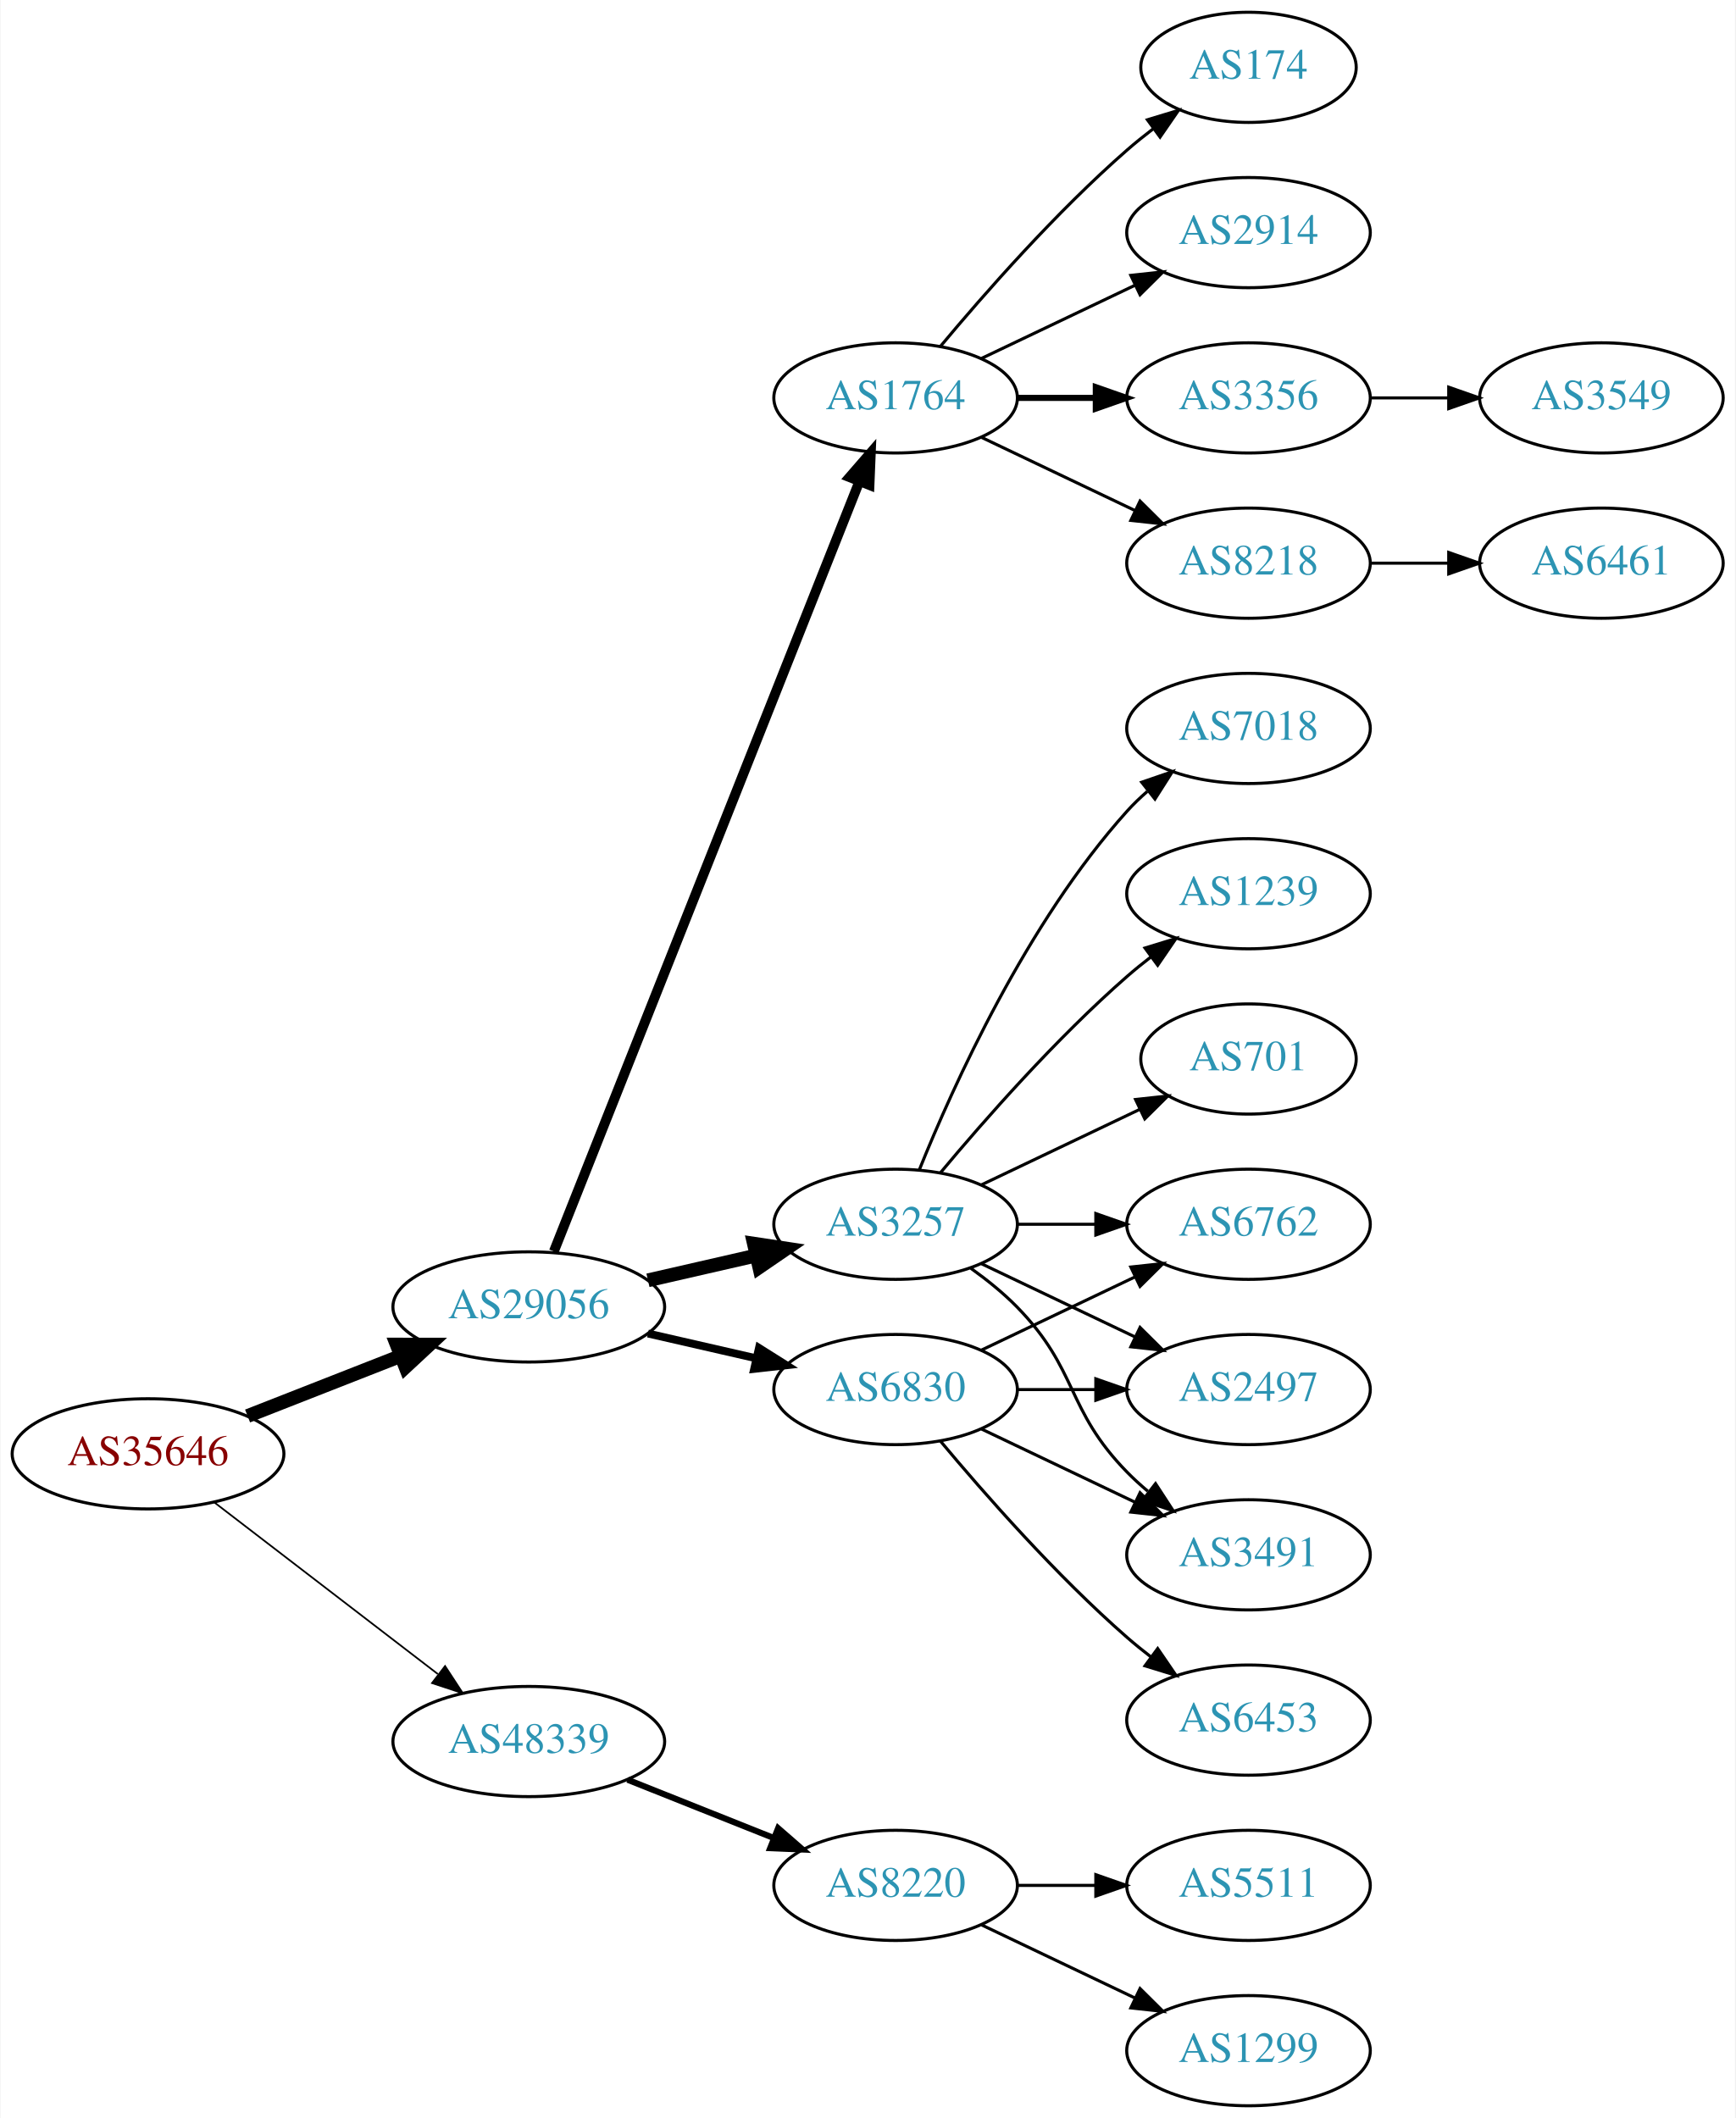
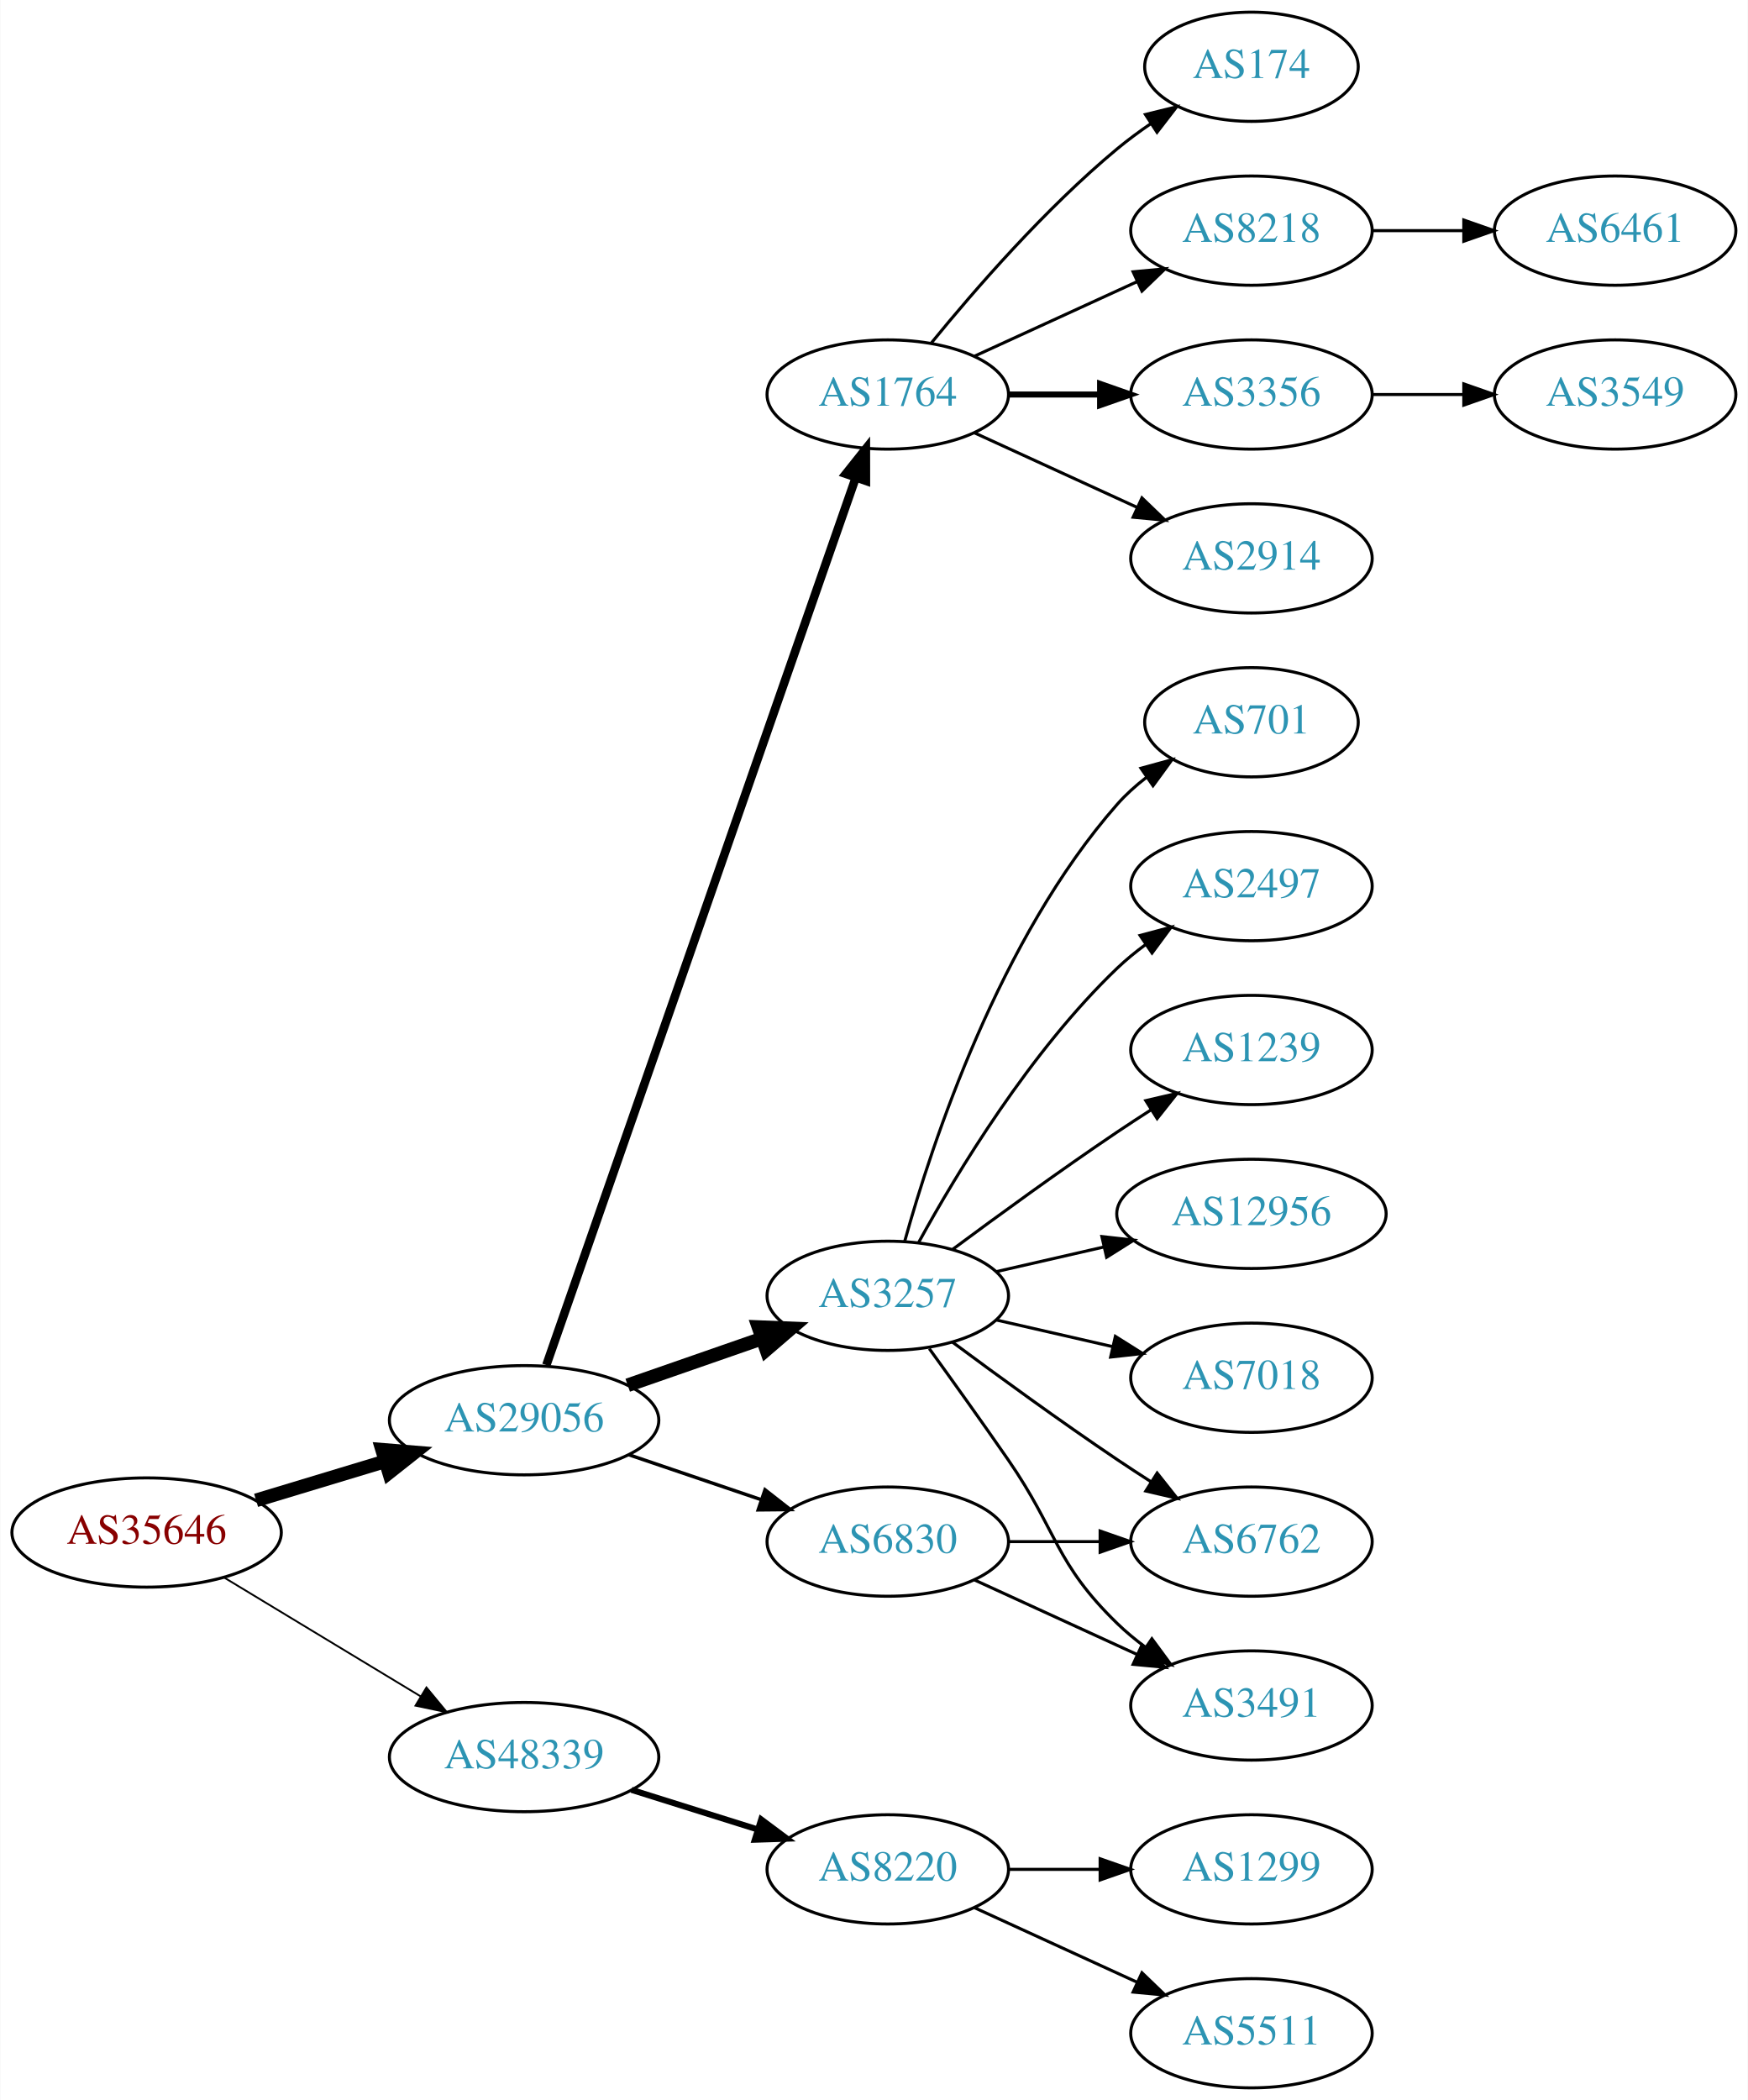
- <svg xmlns="http://www.w3.org/2000/svg" xmlns:xlink="http://www.w3.org/1999/xlink" width="567pt" height="692pt" viewBox="0.00 0.00 566.66 692.00">
+ <svg xmlns="http://www.w3.org/2000/svg" xmlns:xlink="http://www.w3.org/1999/xlink" width="576pt" height="692pt" viewBox="0.00 0.00 575.76 692.00">
  <g id="graph0" class="graph" transform="scale(1 1) rotate(0) translate(4 688)">
-     <polygon fill="white" stroke="none" points="-4,4 -4,-688 562.663,-688 562.663,4 -4,4" />
+     <polygon fill="white" stroke="none" points="-4,4 -4,-688 571.762,-688 571.762,4 -4,4" />
    <g id="node1" class="node">
      <g id="a_node1">
        <a xlink:href="/asn/35646" xlink:title="AS35646 ~ GRAWE-AS [AT]">
-           <ellipse fill="#ffffff" stroke="black" cx="44.196" cy="-213" rx="44.393" ry="18" />
-           <text text-anchor="middle" x="44.196" y="-209.3" font-family="Times,serif" font-size="14.00" fill="#880000">AS35646</text>
+           <ellipse fill="#ffffff" stroke="black" cx="44.196" cy="-183" rx="44.393" ry="18" />
+           <text text-anchor="middle" x="44.196" y="-179.3" font-family="Times,serif" font-size="14.00" fill="#880000">AS35646</text>
        </a>
      </g>
    </g>
    <g id="node2" class="node">
      <g id="a_node2">
        <a xlink:href="/asn/29056" xlink:title="AS29056 ~ Citycom Telekommunikation GmbH [AT]">
-           <ellipse fill="#ffffff" stroke="black" cx="168.588" cy="-261" rx="44.393" ry="18" />
-           <text text-anchor="middle" x="168.588" y="-257.3" font-family="Times,serif" font-size="14.00" fill="#2c94b3">AS29056</text>
+           <ellipse fill="#ffffff" stroke="black" cx="168.588" cy="-220" rx="44.393" ry="18" />
+           <text text-anchor="middle" x="168.588" y="-216.3" font-family="Times,serif" font-size="14.00" fill="#2c94b3">AS29056</text>
        </a>
      </g>
    </g>
    <g id="edge1" class="edge">
-       <path fill="none" stroke="black" stroke-width="4.5" d="M76.715,-225.361C91.991,-231.352 110.521,-238.619 126.855,-245.025" />
-       <polygon fill="black" stroke="black" stroke-width="4.5" points="125.429,-248.695 136.176,-248.681 128.304,-241.364 125.429,-248.695" />
+       <path fill="none" stroke="black" stroke-width="4.5" d="M80.269,-193.603C93.456,-197.589 108.636,-202.178 122.601,-206.4" />
+       <polygon fill="black" stroke="black" stroke-width="4.5" points="121.799,-210.271 132.51,-209.396 124.078,-202.733 121.799,-210.271" />
    </g>
    <g id="node3" class="node">
      <g id="a_node3">
        <a xlink:href="/asn/48339" xlink:title="AS48339 ~ Raiffeisen Rechenzentrum GmbH [AT]">
-           <ellipse fill="#ffffff" stroke="black" cx="168.588" cy="-119" rx="44.393" ry="18" />
-           <text text-anchor="middle" x="168.588" y="-115.3" font-family="Times,serif" font-size="14.00" fill="#2c94b3">AS48339</text>
+           <ellipse fill="#ffffff" stroke="black" cx="168.588" cy="-109" rx="44.393" ry="18" />
+           <text text-anchor="middle" x="168.588" y="-105.3" font-family="Times,serif" font-size="14.00" fill="#2c94b3">AS48339</text>
        </a>
      </g>
    </g>
    <g id="edge2" class="edge">
-       <path fill="none" stroke="black" stroke-width="0.562" d="M65.682,-197.267C85.715,-181.88 116.402,-158.312 138.867,-141.058" />
-       <polygon fill="black" stroke="black" stroke-width="0.562" points="141.237,-143.652 147.036,-134.785 136.973,-138.1 141.237,-143.652" />
+       <path fill="none" stroke="black" stroke-width="0.6" d="M69.67,-168.203C88.265,-156.96 114.038,-141.377 134.475,-129.021" />
+       <polygon fill="black" stroke="black" stroke-width="0.6" points="136.41,-131.941 143.157,-123.772 132.789,-125.95 136.41,-131.941" />
    </g>
    <g id="node4" class="node">
      <g id="a_node4">
        <a xlink:href="/asn/3257" xlink:title="AS3257 ~ GTT [DE]">
-           <ellipse fill="#ffffff" stroke="black" cx="288.431" cy="-288" rx="39.794" ry="18" />
-           <text text-anchor="middle" x="288.431" y="-284.3" font-family="Times,serif" font-size="14.00" fill="#2c94b3">AS3257</text>
+           <ellipse fill="#ffffff" stroke="black" cx="288.431" cy="-261" rx="39.794" ry="18" />
+           <text text-anchor="middle" x="288.431" y="-257.3" font-family="Times,serif" font-size="14.00" fill="#2c94b3">AS3257</text>
        </a>
      </g>
    </g>
    <g id="edge3" class="edge">
-       <path fill="none" stroke="black" stroke-width="4.5" d="M207.523,-269.692C218.764,-272.267 231.176,-275.111 242.799,-277.774" />
-       <polygon fill="black" stroke="black" stroke-width="4.5" points="242.134,-281.661 252.761,-280.057 243.893,-273.985 242.134,-281.661" />
+       <path fill="none" stroke="black" stroke-width="4.5" d="M202.728,-231.53C216.445,-236.302 232.484,-241.883 246.894,-246.896" />
+       <polygon fill="black" stroke="black" stroke-width="4.5" points="245.822,-250.692 256.56,-250.26 248.41,-243.255 245.822,-250.692" />
    </g>
    <g id="node5" class="node">
      <g id="a_node5">
        <a xlink:href="/asn/1764" xlink:title="AS1764 ~ NEXTLAYER-AS [AT]">
          <ellipse fill="#ffffff" stroke="black" cx="288.431" cy="-558" rx="39.794" ry="18" />
          <text text-anchor="middle" x="288.431" y="-554.3" font-family="Times,serif" font-size="14.00" fill="#2c94b3">AS1764</text>
        </a>
      </g>
    </g>
    <g id="edge4" class="edge">
-       <path fill="none" stroke="black" stroke-width="3.214" d="M176.782,-279.132C196.717,-329.373 252.759,-470.615 276.54,-530.553" />
-       <polygon fill="black" stroke="black" stroke-width="3.214" points="273.389,-532.101 280.331,-540.106 279.896,-529.52 273.389,-532.101" />
+       <path fill="none" stroke="black" stroke-width="2.812" d="M175.924,-238.172C195.392,-294.01 254.428,-463.34 277.777,-530.311" />
+       <polygon fill="black" stroke="black" stroke-width="2.812" points="274.61,-531.858 281.207,-540.148 281.219,-529.553 274.61,-531.858" />
    </g>
    <g id="node6" class="node">
      <g id="a_node6">
        <a xlink:href="/asn/6830" xlink:title="AS6830 ~ LGI-UPC [AT]">
-           <ellipse fill="#ffffff" stroke="black" cx="288.431" cy="-234" rx="39.794" ry="18" />
-           <text text-anchor="middle" x="288.431" y="-230.3" font-family="Times,serif" font-size="14.00" fill="#2c94b3">AS6830</text>
+           <ellipse fill="#ffffff" stroke="black" cx="288.431" cy="-180" rx="39.794" ry="18" />
+           <text text-anchor="middle" x="288.431" y="-176.3" font-family="Times,serif" font-size="14.00" fill="#2c94b3">AS6830</text>
        </a>
      </g>
    </g>
    <g id="edge5" class="edge">
-       <path fill="none" stroke="black" stroke-width="2.571" d="M207.523,-252.308C218.764,-249.733 231.176,-246.889 242.799,-244.226" />
-       <polygon fill="black" stroke="black" stroke-width="2.571" points="243.795,-247.588 252.761,-241.943 242.232,-240.765 243.795,-247.588" />
+       <path fill="none" stroke="black" stroke-width="1.125" d="M203.042,-208.645C216.643,-204.028 232.485,-198.651 246.746,-193.81" />
+       <polygon fill="black" stroke="black" stroke-width="1.125" points="247.975,-197.089 256.32,-190.56 245.725,-190.46 247.975,-197.089" />
    </g>
    <g id="node20" class="node">
      <g id="a_node20">
        <a xlink:href="/asn/8220" xlink:title="AS8220 ~ COLT [GB]">
          <ellipse fill="#ffffff" stroke="black" cx="288.431" cy="-72" rx="39.794" ry="18" />
          <text text-anchor="middle" x="288.431" y="-68.3" font-family="Times,serif" font-size="14.00" fill="#2c94b3">AS8220</text>
        </a>
      </g>
    </g>
-     <g id="edge22" class="edge">
-       <path fill="none" stroke="black" stroke-width="2" d="M200.858,-106.528C215.54,-100.673 233.183,-93.636 248.701,-87.447" />
-       <polygon fill="black" stroke="black" stroke-width="2" points="250.051,-90.677 258.043,-83.721 247.458,-84.175 250.051,-90.677" />
+     <g id="edge21" class="edge">
+       <path fill="none" stroke="black" stroke-width="2" d="M203.99,-98.199C217.001,-94.114 231.953,-89.419 245.573,-85.142" />
+       <polygon fill="black" stroke="black" stroke-width="2" points="246.717,-88.452 255.209,-82.117 244.62,-81.773 246.717,-88.452" />
    </g>
    <g id="node7" class="node">
      <g id="a_node7">
        <a xlink:href="/asn/6762" xlink:title="AS6762 ~ TELECOM ITALIA SPARKLE S.p.A. [IT]">
-           <ellipse fill="#ffffff" stroke="black" cx="403.724" cy="-288" rx="39.794" ry="18" />
-           <text text-anchor="middle" x="403.724" y="-284.3" font-family="Times,serif" font-size="14.00" fill="#2c94b3">AS6762</text>
+           <ellipse fill="#ffffff" stroke="black" cx="408.273" cy="-180" rx="39.794" ry="18" />
+           <text text-anchor="middle" x="408.273" y="-176.3" font-family="Times,serif" font-size="14.00" fill="#2c94b3">AS6762</text>
        </a>
      </g>
    </g>
    <g id="edge6" class="edge">
-       <path fill="none" stroke="black" d="M328.103,-288C336.306,-288 345.07,-288 353.602,-288" />
-       <polygon fill="black" stroke="black" points="353.841,-291.5 363.841,-288 353.841,-284.5 353.841,-291.5" />
+       <path fill="none" stroke="black" d="M309.761,-245.723C324.623,-234.696 345.368,-219.593 364.077,-207 367.626,-204.611 371.377,-202.161 375.125,-199.758" />
+       <polygon fill="black" stroke="black" points="377.193,-202.591 383.774,-194.288 373.451,-196.675 377.193,-202.591" />
    </g>
    <g id="node8" class="node">
      <g id="a_node8">
-         <a xlink:href="/asn/1239" xlink:title="AS1239 ~ Sprint [US]">
-           <ellipse fill="#ffffff" stroke="black" cx="403.724" cy="-396" rx="39.794" ry="18" />
-           <text text-anchor="middle" x="403.724" y="-392.3" font-family="Times,serif" font-size="14.00" fill="#2c94b3">AS1239</text>
+         <a xlink:href="/asn/2497" xlink:title="AS2497 ~ Internet Initiative Japan Inc. [JP]">
+           <ellipse fill="#ffffff" stroke="black" cx="408.273" cy="-396" rx="39.794" ry="18" />
+           <text text-anchor="middle" x="408.273" y="-392.3" font-family="Times,serif" font-size="14.00" fill="#2c94b3">AS2497</text>
        </a>
      </g>
    </g>
    <g id="edge7" class="edge">
-       <path fill="none" stroke="black" d="M303.061,-304.817C317.343,-321.929 340.89,-348.745 364.077,-369 366.543,-371.154 369.182,-373.294 371.879,-375.372" />
-       <polygon fill="black" stroke="black" points="369.904,-378.264 380.033,-381.37 374.052,-372.625 369.904,-378.264" />
+       <path fill="none" stroke="black" d="M298.672,-278.713C311.218,-301.561 335.394,-341.611 364.077,-369 366.946,-371.739 370.134,-374.347 373.443,-376.785" />
+       <polygon fill="black" stroke="black" points="371.567,-379.742 381.803,-382.477 375.507,-373.956 371.567,-379.742" />
    </g>
    <g id="node9" class="node">
      <g id="a_node9">
-         <a xlink:href="/asn/2497" xlink:title="AS2497 ~ Internet Initiative Japan Inc. [JP]">
-           <ellipse fill="#ffffff" stroke="black" cx="403.724" cy="-234" rx="39.794" ry="18" />
-           <text text-anchor="middle" x="403.724" y="-230.3" font-family="Times,serif" font-size="14.00" fill="#2c94b3">AS2497</text>
+         <a xlink:href="/asn/1239" xlink:title="AS1239 ~ Sprint [US]">
+           <ellipse fill="#ffffff" stroke="black" cx="408.273" cy="-342" rx="39.794" ry="18" />
+           <text text-anchor="middle" x="408.273" y="-338.3" font-family="Times,serif" font-size="14.00" fill="#2c94b3">AS1239</text>
        </a>
      </g>
    </g>
    <g id="edge8" class="edge">
-       <path fill="none" stroke="black" d="M316.567,-275.066C331.561,-267.919 350.382,-258.948 366.605,-251.215" />
-       <polygon fill="black" stroke="black" points="368.288,-254.291 375.809,-246.829 365.276,-247.972 368.288,-254.291" />
+       <path fill="none" stroke="black" d="M309.761,-276.277C324.623,-287.304 345.368,-302.407 364.077,-315 367.626,-317.389 371.377,-319.839 375.125,-322.242" />
+       <polygon fill="black" stroke="black" points="373.451,-325.325 383.774,-327.712 377.193,-319.409 373.451,-325.325" />
    </g>
    <g id="node10" class="node">
      <g id="a_node10">
-         <a xlink:href="/asn/701" xlink:title="AS701 ~ UUNET [US]">
-           <ellipse fill="#ffffff" stroke="black" cx="403.724" cy="-342" rx="35.194" ry="18" />
-           <text text-anchor="middle" x="403.724" y="-338.3" font-family="Times,serif" font-size="14.00" fill="#2c94b3">AS701</text>
+         <a xlink:href="/asn/12956" xlink:title="AS12956 ~ TELXIUS [ES]">
+           <ellipse fill="#ffffff" stroke="black" cx="408.273" cy="-288" rx="44.393" ry="18" />
+           <text text-anchor="middle" x="408.273" y="-284.3" font-family="Times,serif" font-size="14.00" fill="#2c94b3">AS12956</text>
        </a>
      </g>
    </g>
    <g id="edge9" class="edge">
-       <path fill="none" stroke="black" d="M316.567,-300.934C331.999,-308.29 351.485,-317.577 368.02,-325.459" />
-       <polygon fill="black" stroke="black" points="366.828,-328.768 377.361,-329.911 369.84,-322.449 366.828,-328.768" />
+       <path fill="none" stroke="black" d="M324.15,-268.955C335.289,-271.507 347.824,-274.379 359.717,-277.104" />
+       <polygon fill="black" stroke="black" points="358.982,-280.526 369.511,-279.348 360.545,-273.703 358.982,-280.526" />
    </g>
    <g id="node11" class="node">
      <g id="a_node11">
-         <a xlink:href="/asn/3491" xlink:title="AS3491 ~ PCCW Global, Inc. [US]">
-           <ellipse fill="#ffffff" stroke="black" cx="403.724" cy="-180" rx="39.794" ry="18" />
-           <text text-anchor="middle" x="403.724" y="-176.3" font-family="Times,serif" font-size="14.00" fill="#2c94b3">AS3491</text>
+         <a xlink:href="/asn/7018" xlink:title="AS7018 ~ AT&amp;T Services, Inc. [US]">
+           <ellipse fill="#ffffff" stroke="black" cx="408.273" cy="-234" rx="39.794" ry="18" />
+           <text text-anchor="middle" x="408.273" y="-230.3" font-family="Times,serif" font-size="14.00" fill="#2c94b3">AS7018</text>
        </a>
      </g>
    </g>
    <g id="edge10" class="edge">
-       <path fill="none" stroke="black" d="M313.025,-273.611C318.281,-269.852 323.613,-265.563 328.077,-261 348.25,-240.383 343.905,-227.617 364.077,-207 366.17,-204.861 368.453,-202.782 370.83,-200.79" />
-       <polygon fill="black" stroke="black" points="373.349,-203.268 379.13,-194.389 369.074,-197.725 373.349,-203.268" />
+       <path fill="none" stroke="black" d="M324.15,-253.045C336.15,-250.296 349.771,-247.175 362.463,-244.267" />
+       <polygon fill="black" stroke="black" points="363.429,-247.636 372.395,-241.991 361.866,-240.813 363.429,-247.636" />
    </g>
    <g id="node12" class="node">
      <g id="a_node12">
-         <a xlink:href="/asn/7018" xlink:title="AS7018 ~ AT&amp;T Services, Inc. [US]">
-           <ellipse fill="#ffffff" stroke="black" cx="403.724" cy="-450" rx="39.794" ry="18" />
-           <text text-anchor="middle" x="403.724" y="-446.3" font-family="Times,serif" font-size="14.00" fill="#2c94b3">AS7018</text>
+         <a xlink:href="/asn/3491" xlink:title="AS3491 ~ PCCW Global, Inc. [US]">
+           <ellipse fill="#ffffff" stroke="black" cx="408.273" cy="-126" rx="39.794" ry="18" />
+           <text text-anchor="middle" x="408.273" y="-122.3" font-family="Times,serif" font-size="14.00" fill="#2c94b3">AS3491</text>
        </a>
      </g>
    </g>
    <g id="edge11" class="edge">
-       <path fill="none" stroke="black" d="M296.179,-305.787C307.23,-333.243 331.283,-386.578 364.077,-423 366.08,-425.224 368.298,-427.363 370.631,-429.397" />
-       <polygon fill="black" stroke="black" points="368.829,-432.433 378.85,-435.873 373.161,-426.935 368.829,-432.433" />
+       <path fill="none" stroke="black" d="M302.11,-243.594C309.725,-233.063 319.558,-219.33 328.077,-207 344.473,-183.269 343.384,-173.094 364.077,-153 366.922,-150.237 370.096,-147.614 373.396,-145.166" />
+       <polygon fill="black" stroke="black" points="375.462,-147.994 381.744,-139.462 371.513,-142.214 375.462,-147.994" />
    </g>
    <g id="node13" class="node">
      <g id="a_node13">
-         <a xlink:href="/asn/3356" xlink:title="AS3356 ~ Level 3 Parent, LLC [US]">
-           <ellipse fill="#ffffff" stroke="black" cx="403.724" cy="-558" rx="39.794" ry="18" />
-           <text text-anchor="middle" x="403.724" y="-554.3" font-family="Times,serif" font-size="14.00" fill="#2c94b3">AS3356</text>
+         <a xlink:href="/asn/701" xlink:title="AS701 ~ UUNET [US]">
+           <ellipse fill="#ffffff" stroke="black" cx="408.273" cy="-450" rx="35.194" ry="18" />
+           <text text-anchor="middle" x="408.273" y="-446.3" font-family="Times,serif" font-size="14.00" fill="#2c94b3">AS701</text>
        </a>
      </g>
    </g>
    <g id="edge12" class="edge">
-       <path fill="none" stroke="black" stroke-width="2" d="M328.103,-558C336.306,-558 345.07,-558 353.602,-558" />
-       <polygon fill="black" stroke="black" stroke-width="2" points="353.841,-561.5 363.841,-558 353.841,-554.5 353.841,-561.5" />
+       <path fill="none" stroke="black" d="M294.004,-278.946C302.909,-310.995 325.194,-378.842 364.077,-423 366.905,-426.211 370.206,-429.172 373.701,-431.864" />
+       <polygon fill="black" stroke="black" points="371.858,-434.845 382.076,-437.645 375.835,-429.084 371.858,-434.845" />
    </g>
    <g id="node14" class="node">
      <g id="a_node14">
-         <a xlink:href="/asn/8218" xlink:title="AS8218 ~ legacy Neotelecoms [FR]">
-           <ellipse fill="#ffffff" stroke="black" cx="403.724" cy="-504" rx="39.794" ry="18" />
-           <text text-anchor="middle" x="403.724" y="-500.3" font-family="Times,serif" font-size="14.00" fill="#2c94b3">AS8218</text>
+         <a xlink:href="/asn/3356" xlink:title="AS3356 ~ Level 3 Parent, LLC [US]">
+           <ellipse fill="#ffffff" stroke="black" cx="408.273" cy="-558" rx="39.794" ry="18" />
+           <text text-anchor="middle" x="408.273" y="-554.3" font-family="Times,serif" font-size="14.00" fill="#2c94b3">AS3356</text>
        </a>
      </g>
    </g>
    <g id="edge13" class="edge">
-       <path fill="none" stroke="black" d="M316.567,-545.066C331.561,-537.919 350.382,-528.948 366.605,-521.215" />
-       <polygon fill="black" stroke="black" points="368.288,-524.291 375.809,-516.829 365.276,-517.972 368.288,-524.291" />
+       <path fill="none" stroke="black" stroke-width="2" d="M328.343,-558C337.897,-558 348.246,-558 358.209,-558" />
+       <polygon fill="black" stroke="black" stroke-width="2" points="358.402,-561.5 368.402,-558 358.402,-554.5 358.402,-561.5" />
    </g>
    <g id="node15" class="node">
      <g id="a_node15">
-         <a xlink:href="/asn/174" xlink:title="AS174 ~ Cogent Communications [US]">
-           <ellipse fill="#ffffff" stroke="black" cx="403.724" cy="-666" rx="35.194" ry="18" />
-           <text text-anchor="middle" x="403.724" y="-662.3" font-family="Times,serif" font-size="14.00" fill="#2c94b3">AS174</text>
+         <a xlink:href="/asn/2914" xlink:title="AS2914 ~ NTT America, Inc. [US]">
+           <ellipse fill="#ffffff" stroke="black" cx="408.273" cy="-504" rx="39.794" ry="18" />
+           <text text-anchor="middle" x="408.273" y="-500.3" font-family="Times,serif" font-size="14.00" fill="#2c94b3">AS2914</text>
        </a>
      </g>
    </g>
    <g id="edge14" class="edge">
-       <path fill="none" stroke="black" d="M303.061,-574.817C317.343,-591.929 340.89,-618.745 364.077,-639 366.747,-641.332 369.62,-643.648 372.55,-645.886" />
-       <polygon fill="black" stroke="black" points="370.701,-648.87 380.841,-651.939 374.828,-643.216 370.701,-648.87" />
+       <path fill="none" stroke="black" d="M317.06,-545.339C333.017,-538.027 353.287,-528.739 370.57,-520.819" />
+       <polygon fill="black" stroke="black" points="372.185,-523.929 379.818,-516.581 369.269,-517.565 372.185,-523.929" />
    </g>
    <g id="node16" class="node">
      <g id="a_node16">
-         <a xlink:href="/asn/2914" xlink:title="AS2914 ~ NTT America, Inc. [US]">
-           <ellipse fill="#ffffff" stroke="black" cx="403.724" cy="-612" rx="39.794" ry="18" />
-           <text text-anchor="middle" x="403.724" y="-608.3" font-family="Times,serif" font-size="14.00" fill="#2c94b3">AS2914</text>
+         <a xlink:href="/asn/174" xlink:title="AS174 ~ Cogent Communications [US]">
+           <ellipse fill="#ffffff" stroke="black" cx="408.273" cy="-666" rx="35.194" ry="18" />
+           <text text-anchor="middle" x="408.273" y="-662.3" font-family="Times,serif" font-size="14.00" fill="#2c94b3">AS174</text>
        </a>
      </g>
    </g>
    <g id="edge15" class="edge">
-       <path fill="none" stroke="black" d="M316.567,-570.934C331.561,-578.081 350.382,-587.052 366.605,-594.785" />
-       <polygon fill="black" stroke="black" points="365.276,-598.028 375.809,-599.171 368.288,-591.709 365.276,-598.028" />
-     </g>
-     <g id="edge16" class="edge">
-       <path fill="none" stroke="black" d="M316.567,-246.934C331.561,-254.081 350.382,-263.052 366.605,-270.785" />
-       <polygon fill="black" stroke="black" points="365.276,-274.028 375.809,-275.171 368.288,-267.709 365.276,-274.028" />
-     </g>
-     <g id="edge18" class="edge">
-       <path fill="none" stroke="black" d="M328.103,-234C336.306,-234 345.07,-234 353.602,-234" />
-       <polygon fill="black" stroke="black" points="353.841,-237.5 363.841,-234 353.841,-230.5 353.841,-237.5" />
-     </g>
-     <g id="edge19" class="edge">
-       <path fill="none" stroke="black" d="M316.567,-221.066C331.561,-213.919 350.382,-204.948 366.605,-197.215" />
-       <polygon fill="black" stroke="black" points="368.288,-200.291 375.809,-192.829 365.276,-193.972 368.288,-200.291" />
+       <path fill="none" stroke="black" d="M302.85,-575.065C316.964,-592.375 340.379,-619.345 364.077,-639 367.54,-641.872 371.333,-644.669 375.187,-647.308" />
+       <polygon fill="black" stroke="black" points="373.33,-650.275 383.62,-652.797 377.149,-644.408 373.33,-650.275" />
    </g>
    <g id="node17" class="node">
      <g id="a_node17">
-         <a xlink:href="/asn/6453" xlink:title="AS6453 ~ TATA COMMUNICATIONS (AMERICA) INC [US]">
-           <ellipse fill="#ffffff" stroke="black" cx="403.724" cy="-126" rx="39.794" ry="18" />
-           <text text-anchor="middle" x="403.724" y="-122.3" font-family="Times,serif" font-size="14.00" fill="#2c94b3">AS6453</text>
+         <a xlink:href="/asn/8218" xlink:title="AS8218 ~ legacy Neotelecoms [FR]">
+           <ellipse fill="#ffffff" stroke="black" cx="408.273" cy="-612" rx="39.794" ry="18" />
+           <text text-anchor="middle" x="408.273" y="-608.3" font-family="Times,serif" font-size="14.00" fill="#2c94b3">AS8218</text>
+         </a>
+       </g>
+     </g>
+     <g id="edge16" class="edge">
+       <path fill="none" stroke="black" d="M317.06,-570.661C333.017,-577.973 353.287,-587.261 370.57,-595.181" />
+       <polygon fill="black" stroke="black" points="369.269,-598.435 379.818,-599.419 372.185,-592.071 369.269,-598.435" />
+     </g>
+     <g id="edge18" class="edge">
+       <path fill="none" stroke="black" d="M328.343,-180C337.897,-180 348.246,-180 358.209,-180" />
+       <polygon fill="black" stroke="black" points="358.402,-183.5 368.402,-180 358.402,-176.5 358.402,-183.5" />
+     </g>
+     <g id="edge19" class="edge">
+       <path fill="none" stroke="black" d="M317.06,-167.339C333.017,-160.027 353.287,-150.739 370.57,-142.819" />
+       <polygon fill="black" stroke="black" points="372.185,-145.929 379.818,-138.581 369.269,-139.565 372.185,-145.929" />
+     </g>
+     <g id="node18" class="node">
+       <g id="a_node18">
+         <a xlink:href="/asn/3549" xlink:title="AS3549 ~ Level 3 Parent, LLC [US]">
+           <ellipse fill="#ffffff" stroke="black" cx="528.116" cy="-558" rx="39.794" ry="18" />
+           <text text-anchor="middle" x="528.116" y="-554.3" font-family="Times,serif" font-size="14.00" fill="#2c94b3">AS3549</text>
        </a>
      </g>
    </g>
    <g id="edge17" class="edge">
-       <path fill="none" stroke="black" d="M303.061,-217.183C317.343,-200.071 340.89,-173.255 364.077,-153 366.543,-150.846 369.182,-148.706 371.879,-146.628" />
-       <polygon fill="black" stroke="black" points="374.052,-149.375 380.033,-140.63 369.904,-143.736 374.052,-149.375" />
+       <path fill="none" stroke="black" d="M448.186,-558C457.739,-558 468.089,-558 478.052,-558" />
+       <polygon fill="black" stroke="black" points="478.244,-561.5 488.244,-558 478.244,-554.5 478.244,-561.5" />
    </g>
    <g id="node19" class="node">
      <g id="a_node19">
-         <a xlink:href="/asn/3549" xlink:title="AS3549 ~ Level 3 Parent, LLC [US]">
-           <ellipse fill="#ffffff" stroke="black" cx="519.017" cy="-558" rx="39.794" ry="18" />
-           <text text-anchor="middle" x="519.017" y="-554.3" font-family="Times,serif" font-size="14.00" fill="#2c94b3">AS3549</text>
-         </a>
-       </g>
-     </g>
-     <g id="edge21" class="edge">
-       <path fill="none" stroke="black" d="M443.396,-558C451.599,-558 460.363,-558 468.895,-558" />
-       <polygon fill="black" stroke="black" points="469.134,-561.5 479.134,-558 469.134,-554.5 469.134,-561.5" />
-     </g>
-     <g id="node18" class="node">
-       <g id="a_node18">
        <a xlink:href="/asn/6461" xlink:title="AS6461 ~ Zayo Bandwidth [US]">
-           <ellipse fill="#ffffff" stroke="black" cx="519.017" cy="-504" rx="39.794" ry="18" />
-           <text text-anchor="middle" x="519.017" y="-500.3" font-family="Times,serif" font-size="14.00" fill="#2c94b3">AS6461</text>
+           <ellipse fill="#ffffff" stroke="black" cx="528.116" cy="-612" rx="39.794" ry="18" />
+           <text text-anchor="middle" x="528.116" y="-608.3" font-family="Times,serif" font-size="14.00" fill="#2c94b3">AS6461</text>
        </a>
      </g>
    </g>
    <g id="edge20" class="edge">
-       <path fill="none" stroke="black" d="M443.396,-504C451.599,-504 460.363,-504 468.895,-504" />
-       <polygon fill="black" stroke="black" points="469.134,-507.5 479.134,-504 469.134,-500.5 469.134,-507.5" />
+       <path fill="none" stroke="black" d="M448.186,-612C457.739,-612 468.089,-612 478.052,-612" />
+       <polygon fill="black" stroke="black" points="478.244,-615.5 488.244,-612 478.244,-608.5 478.244,-615.5" />
    </g>
    <g id="node21" class="node">
      <g id="a_node21">
-         <a xlink:href="/asn/1299" xlink:title="AS1299 ~ Telia Carrier [EU]">
-           <ellipse fill="#ffffff" stroke="black" cx="403.724" cy="-18" rx="39.794" ry="18" />
-           <text text-anchor="middle" x="403.724" y="-14.3" font-family="Times,serif" font-size="14.00" fill="#2c94b3">AS1299</text>
-         </a>
-       </g>
-     </g>
-     <g id="edge23" class="edge">
-       <path fill="none" stroke="black" d="M316.567,-59.066C331.561,-51.919 350.382,-42.948 366.605,-35.215" />
-       <polygon fill="black" stroke="black" points="368.288,-38.291 375.809,-30.829 365.276,-31.972 368.288,-38.291" />
+         <a xlink:href="/asn/5511" xlink:title="AS5511 ~ Orange S.A. [FR]">
+           <ellipse fill="#ffffff" stroke="black" cx="408.273" cy="-18" rx="39.794" ry="18" />
+           <text text-anchor="middle" x="408.273" y="-14.3" font-family="Times,serif" font-size="14.00" fill="#2c94b3">AS5511</text>
+         </a>
+       </g>
+     </g>
+     <g id="edge22" class="edge">
+       <path fill="none" stroke="black" d="M317.06,-59.339C333.017,-52.027 353.287,-42.739 370.57,-34.819" />
+       <polygon fill="black" stroke="black" points="372.185,-37.929 379.818,-30.581 369.269,-31.565 372.185,-37.929" />
    </g>
    <g id="node22" class="node">
      <g id="a_node22">
-         <a xlink:href="/asn/5511" xlink:title="AS5511 ~ Orange S.A. [FR]">
-           <ellipse fill="#ffffff" stroke="black" cx="403.724" cy="-72" rx="39.794" ry="18" />
-           <text text-anchor="middle" x="403.724" y="-68.3" font-family="Times,serif" font-size="14.00" fill="#2c94b3">AS5511</text>
-         </a>
-       </g>
-     </g>
-     <g id="edge24" class="edge">
-       <path fill="none" stroke="black" d="M328.103,-72C336.306,-72 345.07,-72 353.602,-72" />
-       <polygon fill="black" stroke="black" points="353.841,-75.5 363.841,-72 353.841,-68.5 353.841,-75.5" />
+         <a xlink:href="/asn/1299" xlink:title="AS1299 ~ Telia Carrier [EU]">
+           <ellipse fill="#ffffff" stroke="black" cx="408.273" cy="-72" rx="39.794" ry="18" />
+           <text text-anchor="middle" x="408.273" y="-68.3" font-family="Times,serif" font-size="14.00" fill="#2c94b3">AS1299</text>
+         </a>
+       </g>
+     </g>
+     <g id="edge23" class="edge">
+       <path fill="none" stroke="black" d="M328.343,-72C337.897,-72 348.246,-72 358.209,-72" />
+       <polygon fill="black" stroke="black" points="358.402,-75.5 368.402,-72 358.402,-68.5 358.402,-75.5" />
    </g>
  </g>
</svg>
